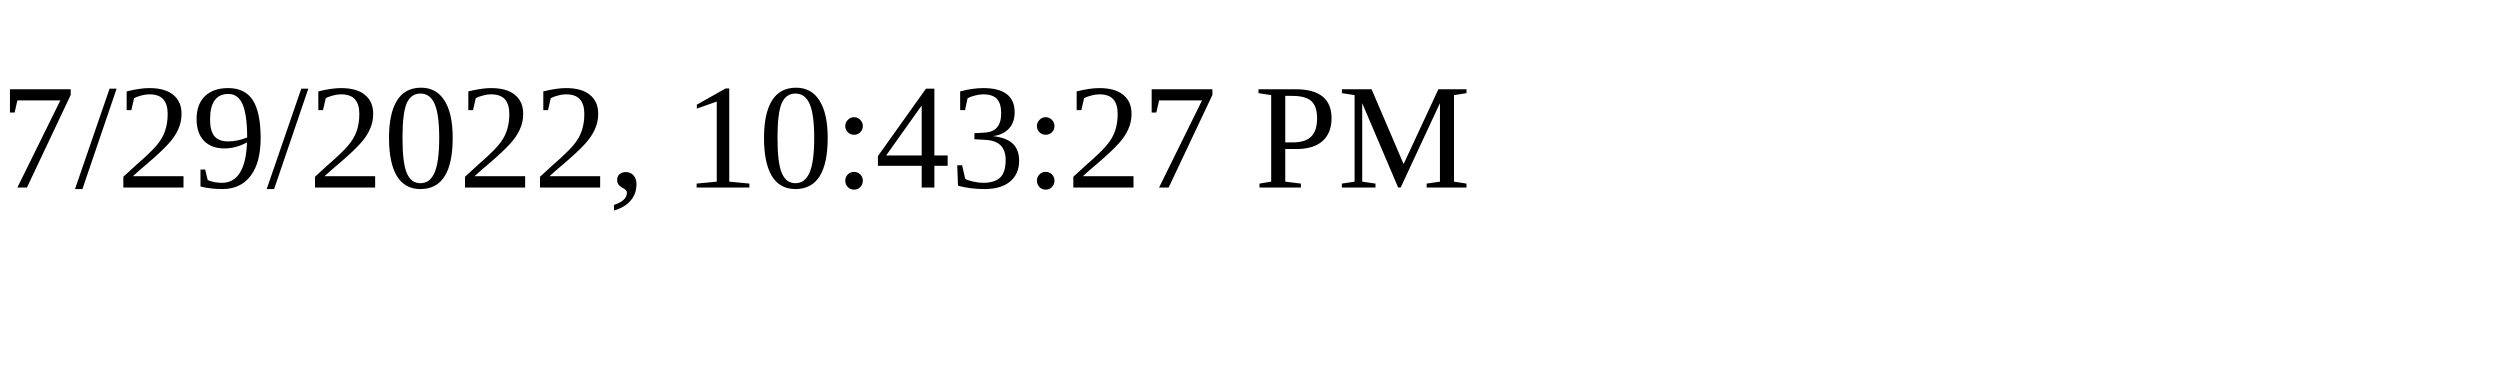
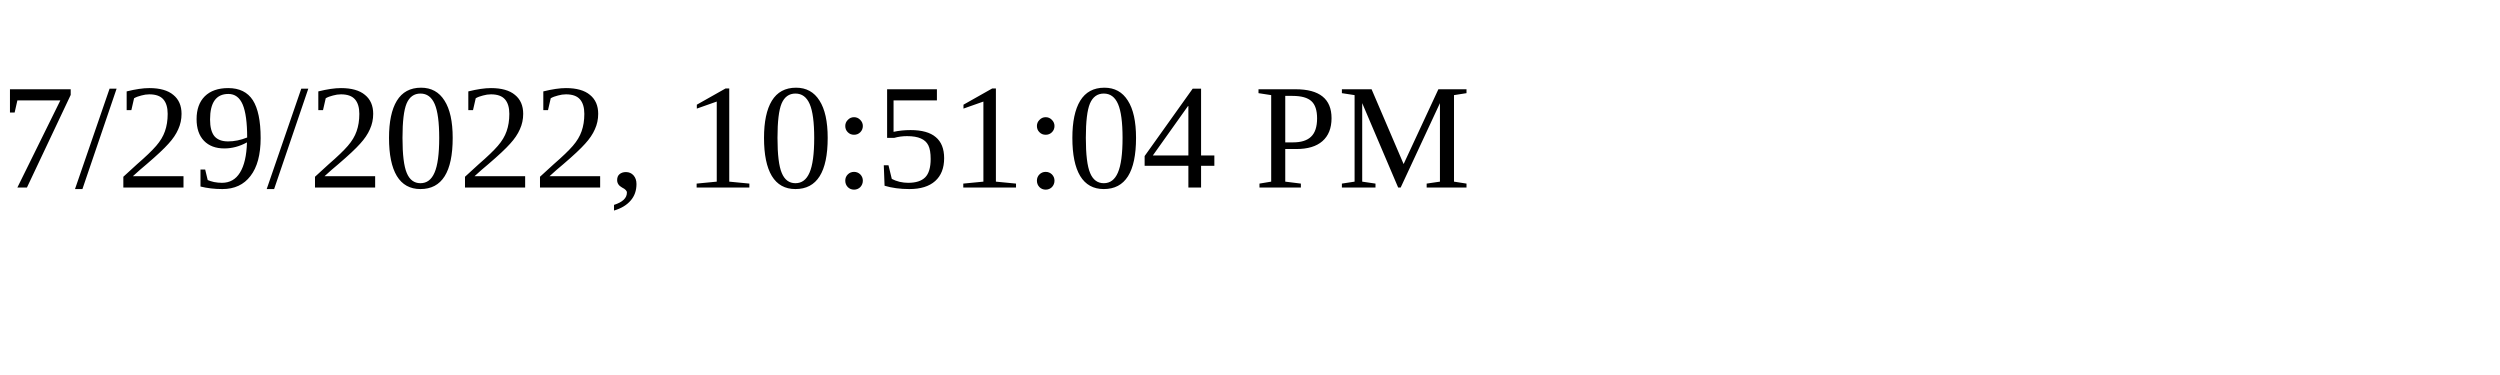
<svg xmlns="http://www.w3.org/2000/svg" height="30" width="200">
-   <text x="0" y="15">7/29/2022, 10:43:27 PM</text>
+   <text x="0" y="15">7/29/2022, 10:51:04 PM</text>
</svg>
